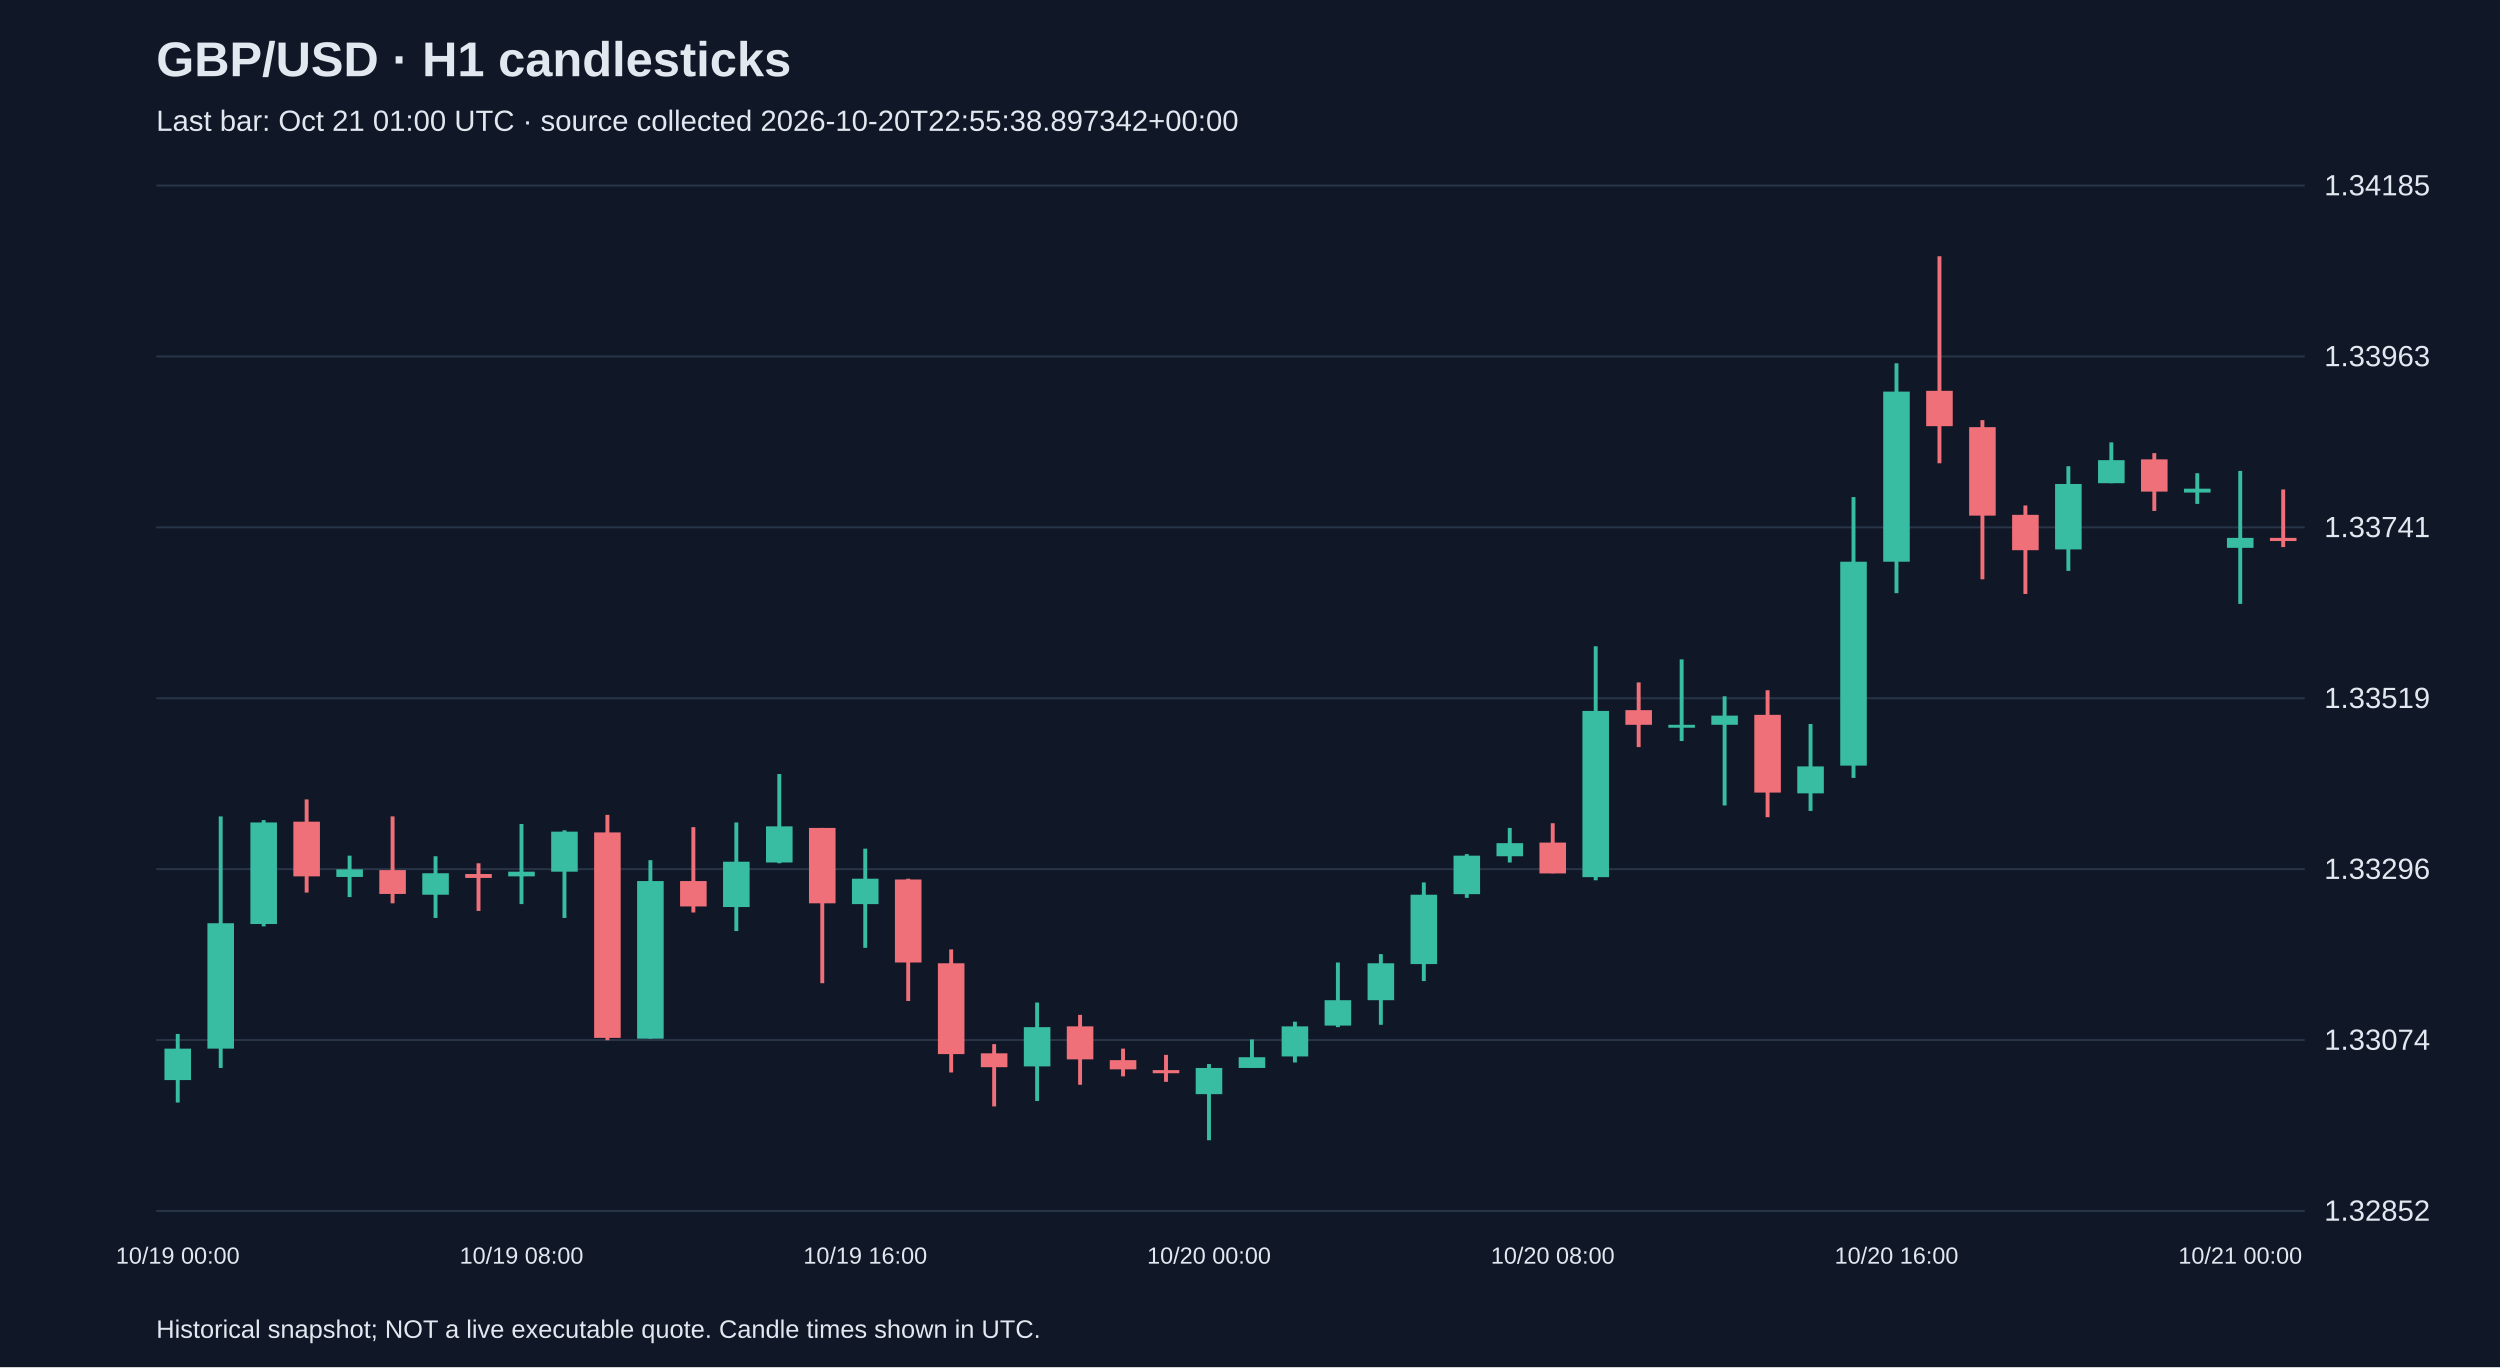
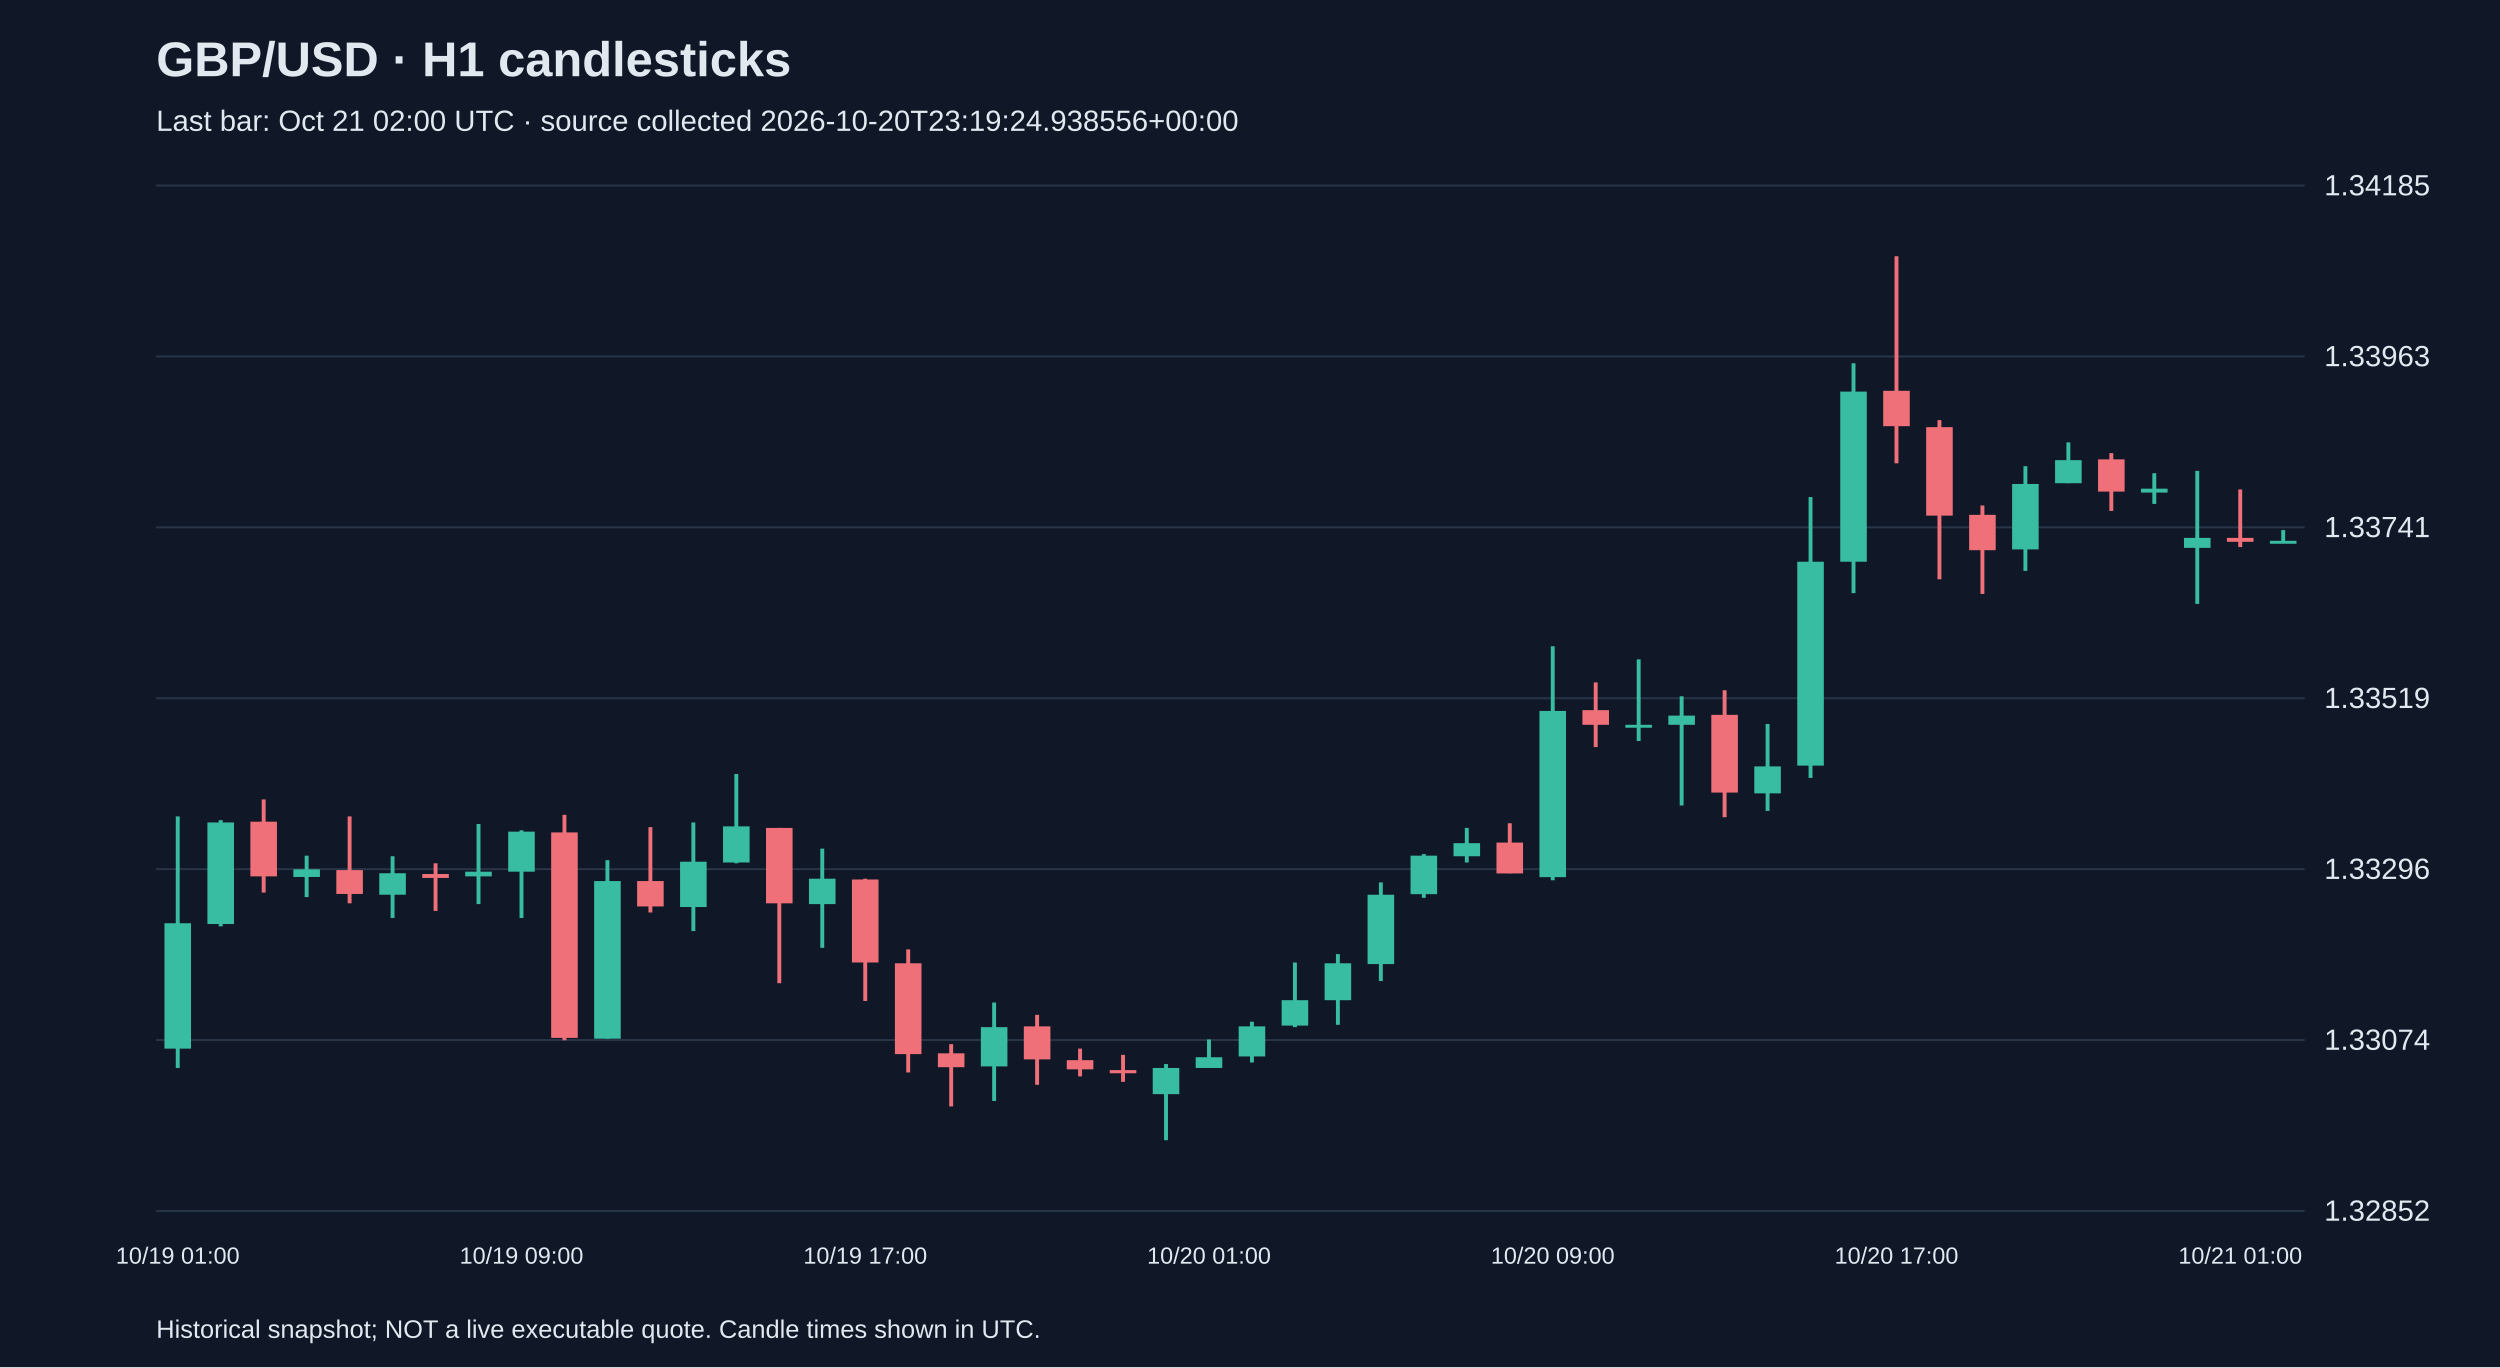
<svg xmlns="http://www.w3.org/2000/svg" viewBox="0 0 1280 700">
  <rect width="100%" height="100%" fill="#101827" />
  <style>text{font-family:Arial,sans-serif;fill:#e2e8f0}</style>
  <text x="80" y="39" font-size="25" font-weight="bold">GBP/USD · H1 candlesticks</text>
-   <text x="80" y="67" font-size="15" fill="#a6b1c5">Last bar: Oct 21 01:00 UTC · source collected 2026-10-20T22:55:38.897342+00:00</text>
+   <text x="80" y="67" font-size="15" fill="#a6b1c5">Last bar: Oct 21 02:00 UTC · source collected 2026-10-20T23:19:24.938556+00:00</text>
  <line x1="80" y1="620.0" x2="1180" y2="620.0" stroke="#283548" />
  <text x="1190" y="625.0" font-size="15">1.32852</text>
  <line x1="80" y1="532.5" x2="1180" y2="532.5" stroke="#283548" />
  <text x="1190" y="537.5" font-size="15">1.33074</text>
  <line x1="80" y1="445.0" x2="1180" y2="445.0" stroke="#283548" />
  <text x="1190" y="450.0" font-size="15">1.33296</text>
  <line x1="80" y1="357.5" x2="1180" y2="357.5" stroke="#283548" />
  <text x="1190" y="362.5" font-size="15">1.33519</text>
  <line x1="80" y1="270.0" x2="1180" y2="270.0" stroke="#283548" />
  <text x="1190" y="275.0" font-size="15">1.33741</text>
  <line x1="80" y1="182.5" x2="1180" y2="182.5" stroke="#283548" />
  <text x="1190" y="187.5" font-size="15">1.33963</text>
  <line x1="80" y1="95.0" x2="1180" y2="95.0" stroke="#283548" />
  <text x="1190" y="100.0" font-size="15">1.34185</text>
-   <line x1="91.0" y1="529.4" x2="91.0" y2="564.5" stroke="#38bca2" stroke-width="2" />
-   <rect x="84.2" y="536.9" width="13.6" height="16.1" fill="#38bca2" />
-   <text x="91.0" y="647" text-anchor="middle" font-size="12">10/19 00:00</text>
-   <line x1="113.0" y1="418.0" x2="113.0" y2="546.8" stroke="#38bca2" stroke-width="2" />
-   <rect x="106.2" y="472.7" width="13.6" height="64.2" fill="#38bca2" />
-   <line x1="135.0" y1="419.9" x2="135.0" y2="474.3" stroke="#38bca2" stroke-width="2" />
-   <rect x="128.2" y="421.1" width="13.6" height="52.0" fill="#38bca2" />
-   <line x1="157.0" y1="409.3" x2="157.0" y2="457.0" stroke="#f07079" stroke-width="2" />
-   <rect x="150.2" y="420.7" width="13.6" height="28.0" fill="#f07079" />
-   <line x1="179.0" y1="438.1" x2="179.0" y2="459.3" stroke="#38bca2" stroke-width="2" />
-   <rect x="172.2" y="445.1" width="13.6" height="3.9" fill="#38bca2" />
-   <line x1="201.0" y1="418.0" x2="201.0" y2="462.5" stroke="#f07079" stroke-width="2" />
-   <rect x="194.2" y="445.5" width="13.6" height="12.2" fill="#f07079" />
-   <line x1="223.0" y1="438.4" x2="223.0" y2="470.0" stroke="#38bca2" stroke-width="2" />
-   <rect x="216.2" y="447.1" width="13.6" height="11.0" fill="#38bca2" />
-   <line x1="245.0" y1="442.0" x2="245.0" y2="466.4" stroke="#f07079" stroke-width="2" />
-   <rect x="238.2" y="447.5" width="13.6" height="2.0" fill="#f07079" />
-   <line x1="267.0" y1="421.9" x2="267.0" y2="462.9" stroke="#38bca2" stroke-width="2" />
-   <rect x="260.2" y="446.3" width="13.6" height="2.4" fill="#38bca2" />
-   <text x="267.0" y="647" text-anchor="middle" font-size="12">10/19 08:00</text>
-   <line x1="289.0" y1="425.1" x2="289.0" y2="470.0" stroke="#38bca2" stroke-width="2" />
-   <rect x="282.2" y="425.8" width="13.6" height="20.5" fill="#38bca2" />
-   <line x1="311.0" y1="417.2" x2="311.0" y2="532.6" stroke="#f07079" stroke-width="2" />
-   <rect x="304.2" y="426.2" width="13.6" height="105.2" fill="#f07079" />
-   <line x1="333.0" y1="440.4" x2="333.0" y2="531.8" stroke="#38bca2" stroke-width="2" />
-   <rect x="326.2" y="451.1" width="13.6" height="80.7" fill="#38bca2" />
-   <line x1="355.0" y1="423.5" x2="355.0" y2="467.2" stroke="#f07079" stroke-width="2" />
-   <rect x="348.2" y="451.1" width="13.6" height="13.0" fill="#f07079" />
-   <line x1="377.0" y1="421.1" x2="377.0" y2="476.7" stroke="#38bca2" stroke-width="2" />
-   <rect x="370.2" y="441.2" width="13.6" height="23.2" fill="#38bca2" />
-   <line x1="399.0" y1="396.3" x2="399.0" y2="442.0" stroke="#38bca2" stroke-width="2" />
-   <rect x="392.2" y="423.1" width="13.6" height="18.5" fill="#38bca2" />
-   <line x1="421.0" y1="423.9" x2="421.0" y2="503.4" stroke="#f07079" stroke-width="2" />
-   <rect x="414.2" y="423.9" width="13.6" height="38.6" fill="#f07079" />
-   <line x1="443.0" y1="434.5" x2="443.0" y2="485.3" stroke="#38bca2" stroke-width="2" />
-   <rect x="436.2" y="449.9" width="13.6" height="13.0" fill="#38bca2" />
-   <text x="443.0" y="647" text-anchor="middle" font-size="12">10/19 16:00</text>
-   <line x1="465.0" y1="449.9" x2="465.0" y2="512.5" stroke="#f07079" stroke-width="2" />
-   <rect x="458.2" y="450.3" width="13.6" height="42.5" fill="#f07079" />
-   <line x1="487.0" y1="486.1" x2="487.0" y2="549.1" stroke="#f07079" stroke-width="2" />
-   <rect x="480.2" y="493.2" width="13.6" height="46.5" fill="#f07079" />
-   <line x1="509.0" y1="534.6" x2="509.0" y2="566.5" stroke="#f07079" stroke-width="2" />
-   <rect x="502.2" y="539.3" width="13.6" height="7.1" fill="#f07079" />
-   <line x1="531.0" y1="513.3" x2="531.0" y2="563.7" stroke="#38bca2" stroke-width="2" />
-   <rect x="524.2" y="525.9" width="13.6" height="20.1" fill="#38bca2" />
-   <line x1="553.0" y1="519.6" x2="553.0" y2="555.4" stroke="#f07079" stroke-width="2" />
-   <rect x="546.2" y="525.5" width="13.6" height="16.9" fill="#f07079" />
-   <line x1="575.0" y1="536.9" x2="575.0" y2="551.1" stroke="#f07079" stroke-width="2" />
-   <rect x="568.2" y="542.8" width="13.6" height="4.7" fill="#f07079" />
-   <line x1="597.0" y1="540.1" x2="597.0" y2="553.9" stroke="#f07079" stroke-width="2" />
-   <rect x="590.2" y="547.9" width="13.6" height="1.6" fill="#f07079" />
-   <line x1="619.0" y1="544.8" x2="619.0" y2="583.8" stroke="#38bca2" stroke-width="2" />
-   <rect x="612.2" y="546.8" width="13.6" height="13.4" fill="#38bca2" />
-   <text x="619.0" y="647" text-anchor="middle" font-size="12">10/20 00:00</text>
-   <line x1="641.0" y1="532.2" x2="641.0" y2="546.8" stroke="#38bca2" stroke-width="2" />
-   <rect x="634.2" y="541.3" width="13.6" height="5.5" fill="#38bca2" />
-   <line x1="663.0" y1="523.1" x2="663.0" y2="544.0" stroke="#38bca2" stroke-width="2" />
-   <rect x="656.2" y="525.5" width="13.6" height="15.4" fill="#38bca2" />
-   <line x1="685.0" y1="492.8" x2="685.0" y2="525.9" stroke="#38bca2" stroke-width="2" />
-   <rect x="678.2" y="512.1" width="13.6" height="13.0" fill="#38bca2" />
-   <line x1="707.0" y1="488.5" x2="707.0" y2="524.7" stroke="#38bca2" stroke-width="2" />
-   <rect x="700.2" y="493.2" width="13.6" height="18.9" fill="#38bca2" />
-   <line x1="729.0" y1="451.8" x2="729.0" y2="502.3" stroke="#38bca2" stroke-width="2" />
-   <rect x="722.2" y="458.1" width="13.6" height="35.5" fill="#38bca2" />
-   <line x1="751.0" y1="437.3" x2="751.0" y2="459.7" stroke="#38bca2" stroke-width="2" />
-   <rect x="744.2" y="438.1" width="13.6" height="19.7" fill="#38bca2" />
-   <line x1="773.0" y1="423.9" x2="773.0" y2="441.6" stroke="#38bca2" stroke-width="2" />
-   <rect x="766.2" y="431.7" width="13.6" height="6.7" fill="#38bca2" />
-   <line x1="795.0" y1="421.5" x2="795.0" y2="447.1" stroke="#f07079" stroke-width="2" />
-   <rect x="788.2" y="431.4" width="13.6" height="15.8" fill="#f07079" />
-   <text x="795.0" y="647" text-anchor="middle" font-size="12">10/20 08:00</text>
-   <line x1="817.0" y1="330.9" x2="817.0" y2="450.7" stroke="#38bca2" stroke-width="2" />
-   <rect x="810.2" y="364.0" width="13.6" height="85.1" fill="#38bca2" />
-   <line x1="839.0" y1="349.4" x2="839.0" y2="382.5" stroke="#f07079" stroke-width="2" />
-   <rect x="832.2" y="363.6" width="13.6" height="7.5" fill="#f07079" />
-   <line x1="861.0" y1="337.6" x2="861.0" y2="379.4" stroke="#38bca2" stroke-width="2" />
-   <rect x="854.2" y="371.1" width="13.6" height="1.5" fill="#38bca2" />
-   <line x1="883.0" y1="356.5" x2="883.0" y2="412.4" stroke="#38bca2" stroke-width="2" />
-   <rect x="876.2" y="366.4" width="13.6" height="4.7" fill="#38bca2" />
-   <line x1="905.0" y1="353.4" x2="905.0" y2="418.4" stroke="#f07079" stroke-width="2" />
-   <rect x="898.2" y="366.0" width="13.6" height="39.8" fill="#f07079" />
-   <line x1="927.0" y1="370.7" x2="927.0" y2="415.2" stroke="#38bca2" stroke-width="2" />
-   <rect x="920.2" y="392.4" width="13.6" height="13.8" fill="#38bca2" />
-   <line x1="949.0" y1="254.5" x2="949.0" y2="398.3" stroke="#38bca2" stroke-width="2" />
-   <rect x="942.2" y="287.6" width="13.6" height="104.4" fill="#38bca2" />
-   <line x1="971.0" y1="186.0" x2="971.0" y2="303.7" stroke="#38bca2" stroke-width="2" />
-   <rect x="964.2" y="200.5" width="13.6" height="87.1" fill="#38bca2" />
-   <text x="971.0" y="647" text-anchor="middle" font-size="12">10/20 16:00</text>
-   <line x1="993.0" y1="131.2" x2="993.0" y2="237.2" stroke="#f07079" stroke-width="2" />
-   <rect x="986.2" y="200.1" width="13.6" height="18.1" fill="#f07079" />
-   <line x1="1015.0" y1="215.1" x2="1015.0" y2="296.6" stroke="#f07079" stroke-width="2" />
-   <rect x="1008.2" y="218.7" width="13.6" height="45.3" fill="#f07079" />
-   <line x1="1037.0" y1="258.8" x2="1037.0" y2="304.1" stroke="#f07079" stroke-width="2" />
-   <rect x="1030.2" y="263.6" width="13.6" height="18.1" fill="#f07079" />
-   <line x1="1059.0" y1="238.7" x2="1059.0" y2="292.3" stroke="#38bca2" stroke-width="2" />
-   <rect x="1052.2" y="247.8" width="13.6" height="33.5" fill="#38bca2" />
-   <line x1="1081.0" y1="226.5" x2="1081.0" y2="247.4" stroke="#38bca2" stroke-width="2" />
-   <rect x="1074.2" y="235.6" width="13.6" height="11.8" fill="#38bca2" />
-   <line x1="1103.0" y1="232.0" x2="1103.0" y2="261.6" stroke="#f07079" stroke-width="2" />
-   <rect x="1096.2" y="235.2" width="13.6" height="16.5" fill="#f07079" />
-   <line x1="1125.0" y1="242.3" x2="1125.0" y2="258.0" stroke="#38bca2" stroke-width="2" />
-   <rect x="1118.2" y="250.2" width="13.6" height="2.0" fill="#38bca2" />
-   <line x1="1147.0" y1="241.1" x2="1147.0" y2="309.2" stroke="#38bca2" stroke-width="2" />
-   <rect x="1140.2" y="275.4" width="13.6" height="5.1" fill="#38bca2" />
-   <text x="1147.0" y="647" text-anchor="middle" font-size="12">10/21 00:00</text>
-   <line x1="1169.0" y1="250.6" x2="1169.0" y2="280.1" stroke="#f07079" stroke-width="2" />
-   <rect x="1162.2" y="275.4" width="13.6" height="1.6" fill="#f07079" />
+   <line x1="91.0" y1="418.0" x2="91.0" y2="546.8" stroke="#38bca2" stroke-width="2" />
+   <rect x="84.2" y="472.7" width="13.6" height="64.2" fill="#38bca2" />
+   <text x="91.0" y="647" text-anchor="middle" font-size="12">10/19 01:00</text>
+   <line x1="113.0" y1="419.9" x2="113.0" y2="474.3" stroke="#38bca2" stroke-width="2" />
+   <rect x="106.2" y="421.1" width="13.6" height="52.0" fill="#38bca2" />
+   <line x1="135.0" y1="409.3" x2="135.0" y2="457.0" stroke="#f07079" stroke-width="2" />
+   <rect x="128.2" y="420.7" width="13.6" height="28.0" fill="#f07079" />
+   <line x1="157.0" y1="438.1" x2="157.0" y2="459.3" stroke="#38bca2" stroke-width="2" />
+   <rect x="150.2" y="445.1" width="13.6" height="3.9" fill="#38bca2" />
+   <line x1="179.0" y1="418.0" x2="179.0" y2="462.5" stroke="#f07079" stroke-width="2" />
+   <rect x="172.2" y="445.5" width="13.6" height="12.2" fill="#f07079" />
+   <line x1="201.0" y1="438.4" x2="201.0" y2="470.0" stroke="#38bca2" stroke-width="2" />
+   <rect x="194.2" y="447.1" width="13.6" height="11.0" fill="#38bca2" />
+   <line x1="223.0" y1="442.0" x2="223.0" y2="466.4" stroke="#f07079" stroke-width="2" />
+   <rect x="216.2" y="447.5" width="13.6" height="2.0" fill="#f07079" />
+   <line x1="245.0" y1="421.9" x2="245.0" y2="462.9" stroke="#38bca2" stroke-width="2" />
+   <rect x="238.2" y="446.3" width="13.6" height="2.4" fill="#38bca2" />
+   <line x1="267.0" y1="425.1" x2="267.0" y2="470.0" stroke="#38bca2" stroke-width="2" />
+   <rect x="260.2" y="425.8" width="13.6" height="20.5" fill="#38bca2" />
+   <text x="267.0" y="647" text-anchor="middle" font-size="12">10/19 09:00</text>
+   <line x1="289.0" y1="417.2" x2="289.0" y2="532.6" stroke="#f07079" stroke-width="2" />
+   <rect x="282.2" y="426.2" width="13.6" height="105.2" fill="#f07079" />
+   <line x1="311.0" y1="440.4" x2="311.0" y2="531.8" stroke="#38bca2" stroke-width="2" />
+   <rect x="304.2" y="451.1" width="13.6" height="80.7" fill="#38bca2" />
+   <line x1="333.0" y1="423.5" x2="333.0" y2="467.2" stroke="#f07079" stroke-width="2" />
+   <rect x="326.2" y="451.1" width="13.6" height="13.0" fill="#f07079" />
+   <line x1="355.0" y1="421.1" x2="355.0" y2="476.7" stroke="#38bca2" stroke-width="2" />
+   <rect x="348.2" y="441.2" width="13.6" height="23.2" fill="#38bca2" />
+   <line x1="377.0" y1="396.3" x2="377.0" y2="442.0" stroke="#38bca2" stroke-width="2" />
+   <rect x="370.2" y="423.1" width="13.6" height="18.5" fill="#38bca2" />
+   <line x1="399.0" y1="423.9" x2="399.0" y2="503.4" stroke="#f07079" stroke-width="2" />
+   <rect x="392.2" y="423.9" width="13.6" height="38.6" fill="#f07079" />
+   <line x1="421.0" y1="434.5" x2="421.0" y2="485.3" stroke="#38bca2" stroke-width="2" />
+   <rect x="414.2" y="449.9" width="13.6" height="13.0" fill="#38bca2" />
+   <line x1="443.0" y1="449.9" x2="443.0" y2="512.5" stroke="#f07079" stroke-width="2" />
+   <rect x="436.2" y="450.3" width="13.6" height="42.5" fill="#f07079" />
+   <text x="443.0" y="647" text-anchor="middle" font-size="12">10/19 17:00</text>
+   <line x1="465.0" y1="486.1" x2="465.0" y2="549.1" stroke="#f07079" stroke-width="2" />
+   <rect x="458.2" y="493.2" width="13.6" height="46.5" fill="#f07079" />
+   <line x1="487.0" y1="534.6" x2="487.0" y2="566.5" stroke="#f07079" stroke-width="2" />
+   <rect x="480.2" y="539.3" width="13.6" height="7.1" fill="#f07079" />
+   <line x1="509.0" y1="513.3" x2="509.0" y2="563.7" stroke="#38bca2" stroke-width="2" />
+   <rect x="502.2" y="525.9" width="13.6" height="20.1" fill="#38bca2" />
+   <line x1="531.0" y1="519.6" x2="531.0" y2="555.4" stroke="#f07079" stroke-width="2" />
+   <rect x="524.2" y="525.5" width="13.6" height="16.9" fill="#f07079" />
+   <line x1="553.0" y1="536.9" x2="553.0" y2="551.1" stroke="#f07079" stroke-width="2" />
+   <rect x="546.2" y="542.8" width="13.6" height="4.7" fill="#f07079" />
+   <line x1="575.0" y1="540.1" x2="575.0" y2="553.9" stroke="#f07079" stroke-width="2" />
+   <rect x="568.2" y="547.9" width="13.6" height="1.6" fill="#f07079" />
+   <line x1="597.0" y1="544.8" x2="597.0" y2="583.8" stroke="#38bca2" stroke-width="2" />
+   <rect x="590.2" y="546.8" width="13.6" height="13.4" fill="#38bca2" />
+   <line x1="619.0" y1="532.2" x2="619.0" y2="546.8" stroke="#38bca2" stroke-width="2" />
+   <rect x="612.2" y="541.3" width="13.6" height="5.5" fill="#38bca2" />
+   <text x="619.0" y="647" text-anchor="middle" font-size="12">10/20 01:00</text>
+   <line x1="641.0" y1="523.1" x2="641.0" y2="544.0" stroke="#38bca2" stroke-width="2" />
+   <rect x="634.2" y="525.5" width="13.6" height="15.4" fill="#38bca2" />
+   <line x1="663.0" y1="492.8" x2="663.0" y2="525.9" stroke="#38bca2" stroke-width="2" />
+   <rect x="656.2" y="512.1" width="13.6" height="13.0" fill="#38bca2" />
+   <line x1="685.0" y1="488.5" x2="685.0" y2="524.7" stroke="#38bca2" stroke-width="2" />
+   <rect x="678.2" y="493.2" width="13.6" height="18.9" fill="#38bca2" />
+   <line x1="707.0" y1="451.8" x2="707.0" y2="502.3" stroke="#38bca2" stroke-width="2" />
+   <rect x="700.2" y="458.1" width="13.6" height="35.5" fill="#38bca2" />
+   <line x1="729.0" y1="437.3" x2="729.0" y2="459.7" stroke="#38bca2" stroke-width="2" />
+   <rect x="722.2" y="438.1" width="13.6" height="19.7" fill="#38bca2" />
+   <line x1="751.0" y1="423.9" x2="751.0" y2="441.6" stroke="#38bca2" stroke-width="2" />
+   <rect x="744.2" y="431.7" width="13.6" height="6.7" fill="#38bca2" />
+   <line x1="773.0" y1="421.5" x2="773.0" y2="447.1" stroke="#f07079" stroke-width="2" />
+   <rect x="766.2" y="431.4" width="13.6" height="15.8" fill="#f07079" />
+   <line x1="795.0" y1="330.9" x2="795.0" y2="450.7" stroke="#38bca2" stroke-width="2" />
+   <rect x="788.2" y="364.0" width="13.6" height="85.1" fill="#38bca2" />
+   <text x="795.0" y="647" text-anchor="middle" font-size="12">10/20 09:00</text>
+   <line x1="817.0" y1="349.4" x2="817.0" y2="382.5" stroke="#f07079" stroke-width="2" />
+   <rect x="810.2" y="363.6" width="13.6" height="7.5" fill="#f07079" />
+   <line x1="839.0" y1="337.6" x2="839.0" y2="379.4" stroke="#38bca2" stroke-width="2" />
+   <rect x="832.2" y="371.1" width="13.6" height="1.5" fill="#38bca2" />
+   <line x1="861.0" y1="356.5" x2="861.0" y2="412.4" stroke="#38bca2" stroke-width="2" />
+   <rect x="854.2" y="366.4" width="13.6" height="4.7" fill="#38bca2" />
+   <line x1="883.0" y1="353.4" x2="883.0" y2="418.4" stroke="#f07079" stroke-width="2" />
+   <rect x="876.2" y="366.0" width="13.6" height="39.8" fill="#f07079" />
+   <line x1="905.0" y1="370.7" x2="905.0" y2="415.2" stroke="#38bca2" stroke-width="2" />
+   <rect x="898.2" y="392.4" width="13.6" height="13.8" fill="#38bca2" />
+   <line x1="927.0" y1="254.5" x2="927.0" y2="398.3" stroke="#38bca2" stroke-width="2" />
+   <rect x="920.2" y="287.6" width="13.6" height="104.4" fill="#38bca2" />
+   <line x1="949.0" y1="186.0" x2="949.0" y2="303.7" stroke="#38bca2" stroke-width="2" />
+   <rect x="942.2" y="200.5" width="13.6" height="87.1" fill="#38bca2" />
+   <line x1="971.0" y1="131.2" x2="971.0" y2="237.2" stroke="#f07079" stroke-width="2" />
+   <rect x="964.2" y="200.1" width="13.6" height="18.1" fill="#f07079" />
+   <text x="971.0" y="647" text-anchor="middle" font-size="12">10/20 17:00</text>
+   <line x1="993.0" y1="215.1" x2="993.0" y2="296.6" stroke="#f07079" stroke-width="2" />
+   <rect x="986.2" y="218.7" width="13.6" height="45.3" fill="#f07079" />
+   <line x1="1015.0" y1="258.8" x2="1015.0" y2="304.1" stroke="#f07079" stroke-width="2" />
+   <rect x="1008.2" y="263.6" width="13.6" height="18.1" fill="#f07079" />
+   <line x1="1037.0" y1="238.7" x2="1037.0" y2="292.3" stroke="#38bca2" stroke-width="2" />
+   <rect x="1030.2" y="247.8" width="13.6" height="33.5" fill="#38bca2" />
+   <line x1="1059.0" y1="226.5" x2="1059.0" y2="247.4" stroke="#38bca2" stroke-width="2" />
+   <rect x="1052.2" y="235.6" width="13.6" height="11.8" fill="#38bca2" />
+   <line x1="1081.0" y1="232.0" x2="1081.0" y2="261.6" stroke="#f07079" stroke-width="2" />
+   <rect x="1074.2" y="235.2" width="13.6" height="16.5" fill="#f07079" />
+   <line x1="1103.0" y1="242.3" x2="1103.0" y2="258.0" stroke="#38bca2" stroke-width="2" />
+   <rect x="1096.2" y="250.2" width="13.6" height="2.0" fill="#38bca2" />
+   <line x1="1125.0" y1="241.1" x2="1125.0" y2="309.2" stroke="#38bca2" stroke-width="2" />
+   <rect x="1118.2" y="275.4" width="13.6" height="5.1" fill="#38bca2" />
+   <line x1="1147.0" y1="250.6" x2="1147.0" y2="280.1" stroke="#f07079" stroke-width="2" />
+   <rect x="1140.2" y="275.4" width="13.6" height="2.0" fill="#f07079" />
+   <text x="1147.0" y="647" text-anchor="middle" font-size="12">10/21 01:00</text>
+   <line x1="1169.0" y1="271.4" x2="1169.0" y2="277.3" stroke="#38bca2" stroke-width="2" />
+   <rect x="1162.2" y="276.9" width="13.6" height="1.5" fill="#38bca2" />
  <text x="80" y="685" font-size="13">Historical snapshot; NOT a live executable quote. Candle times shown in UTC.</text>
</svg>
